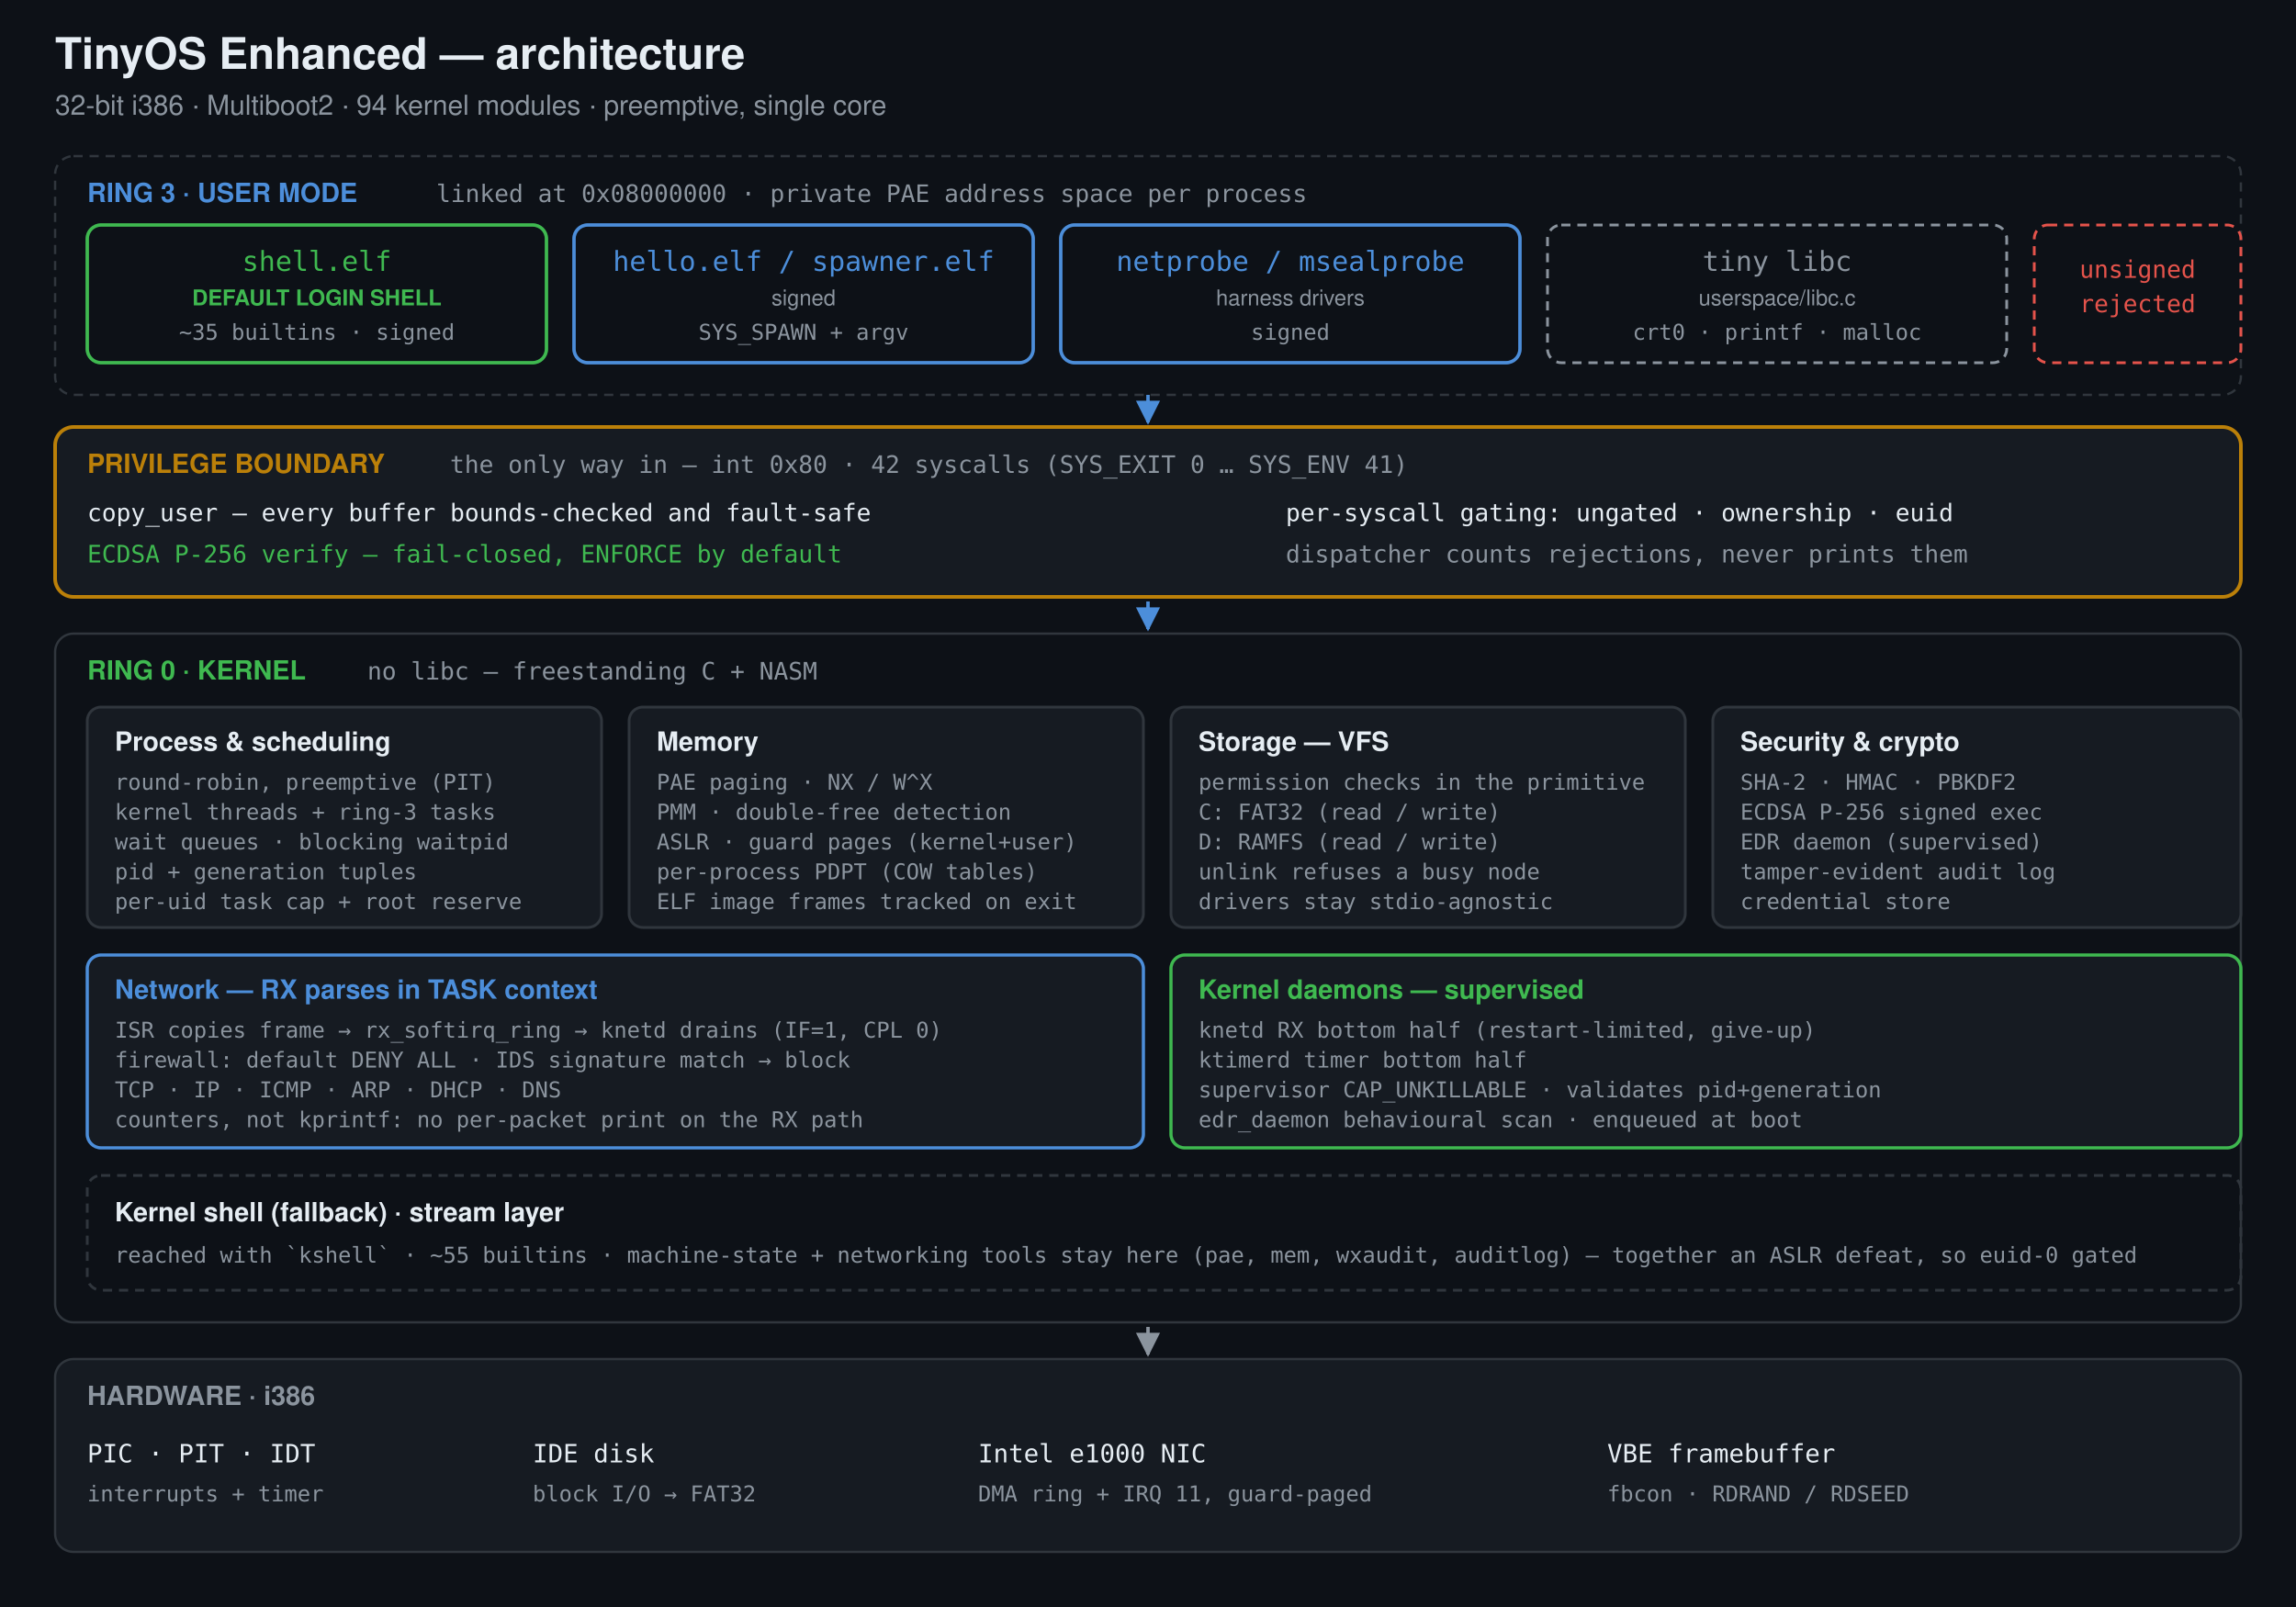
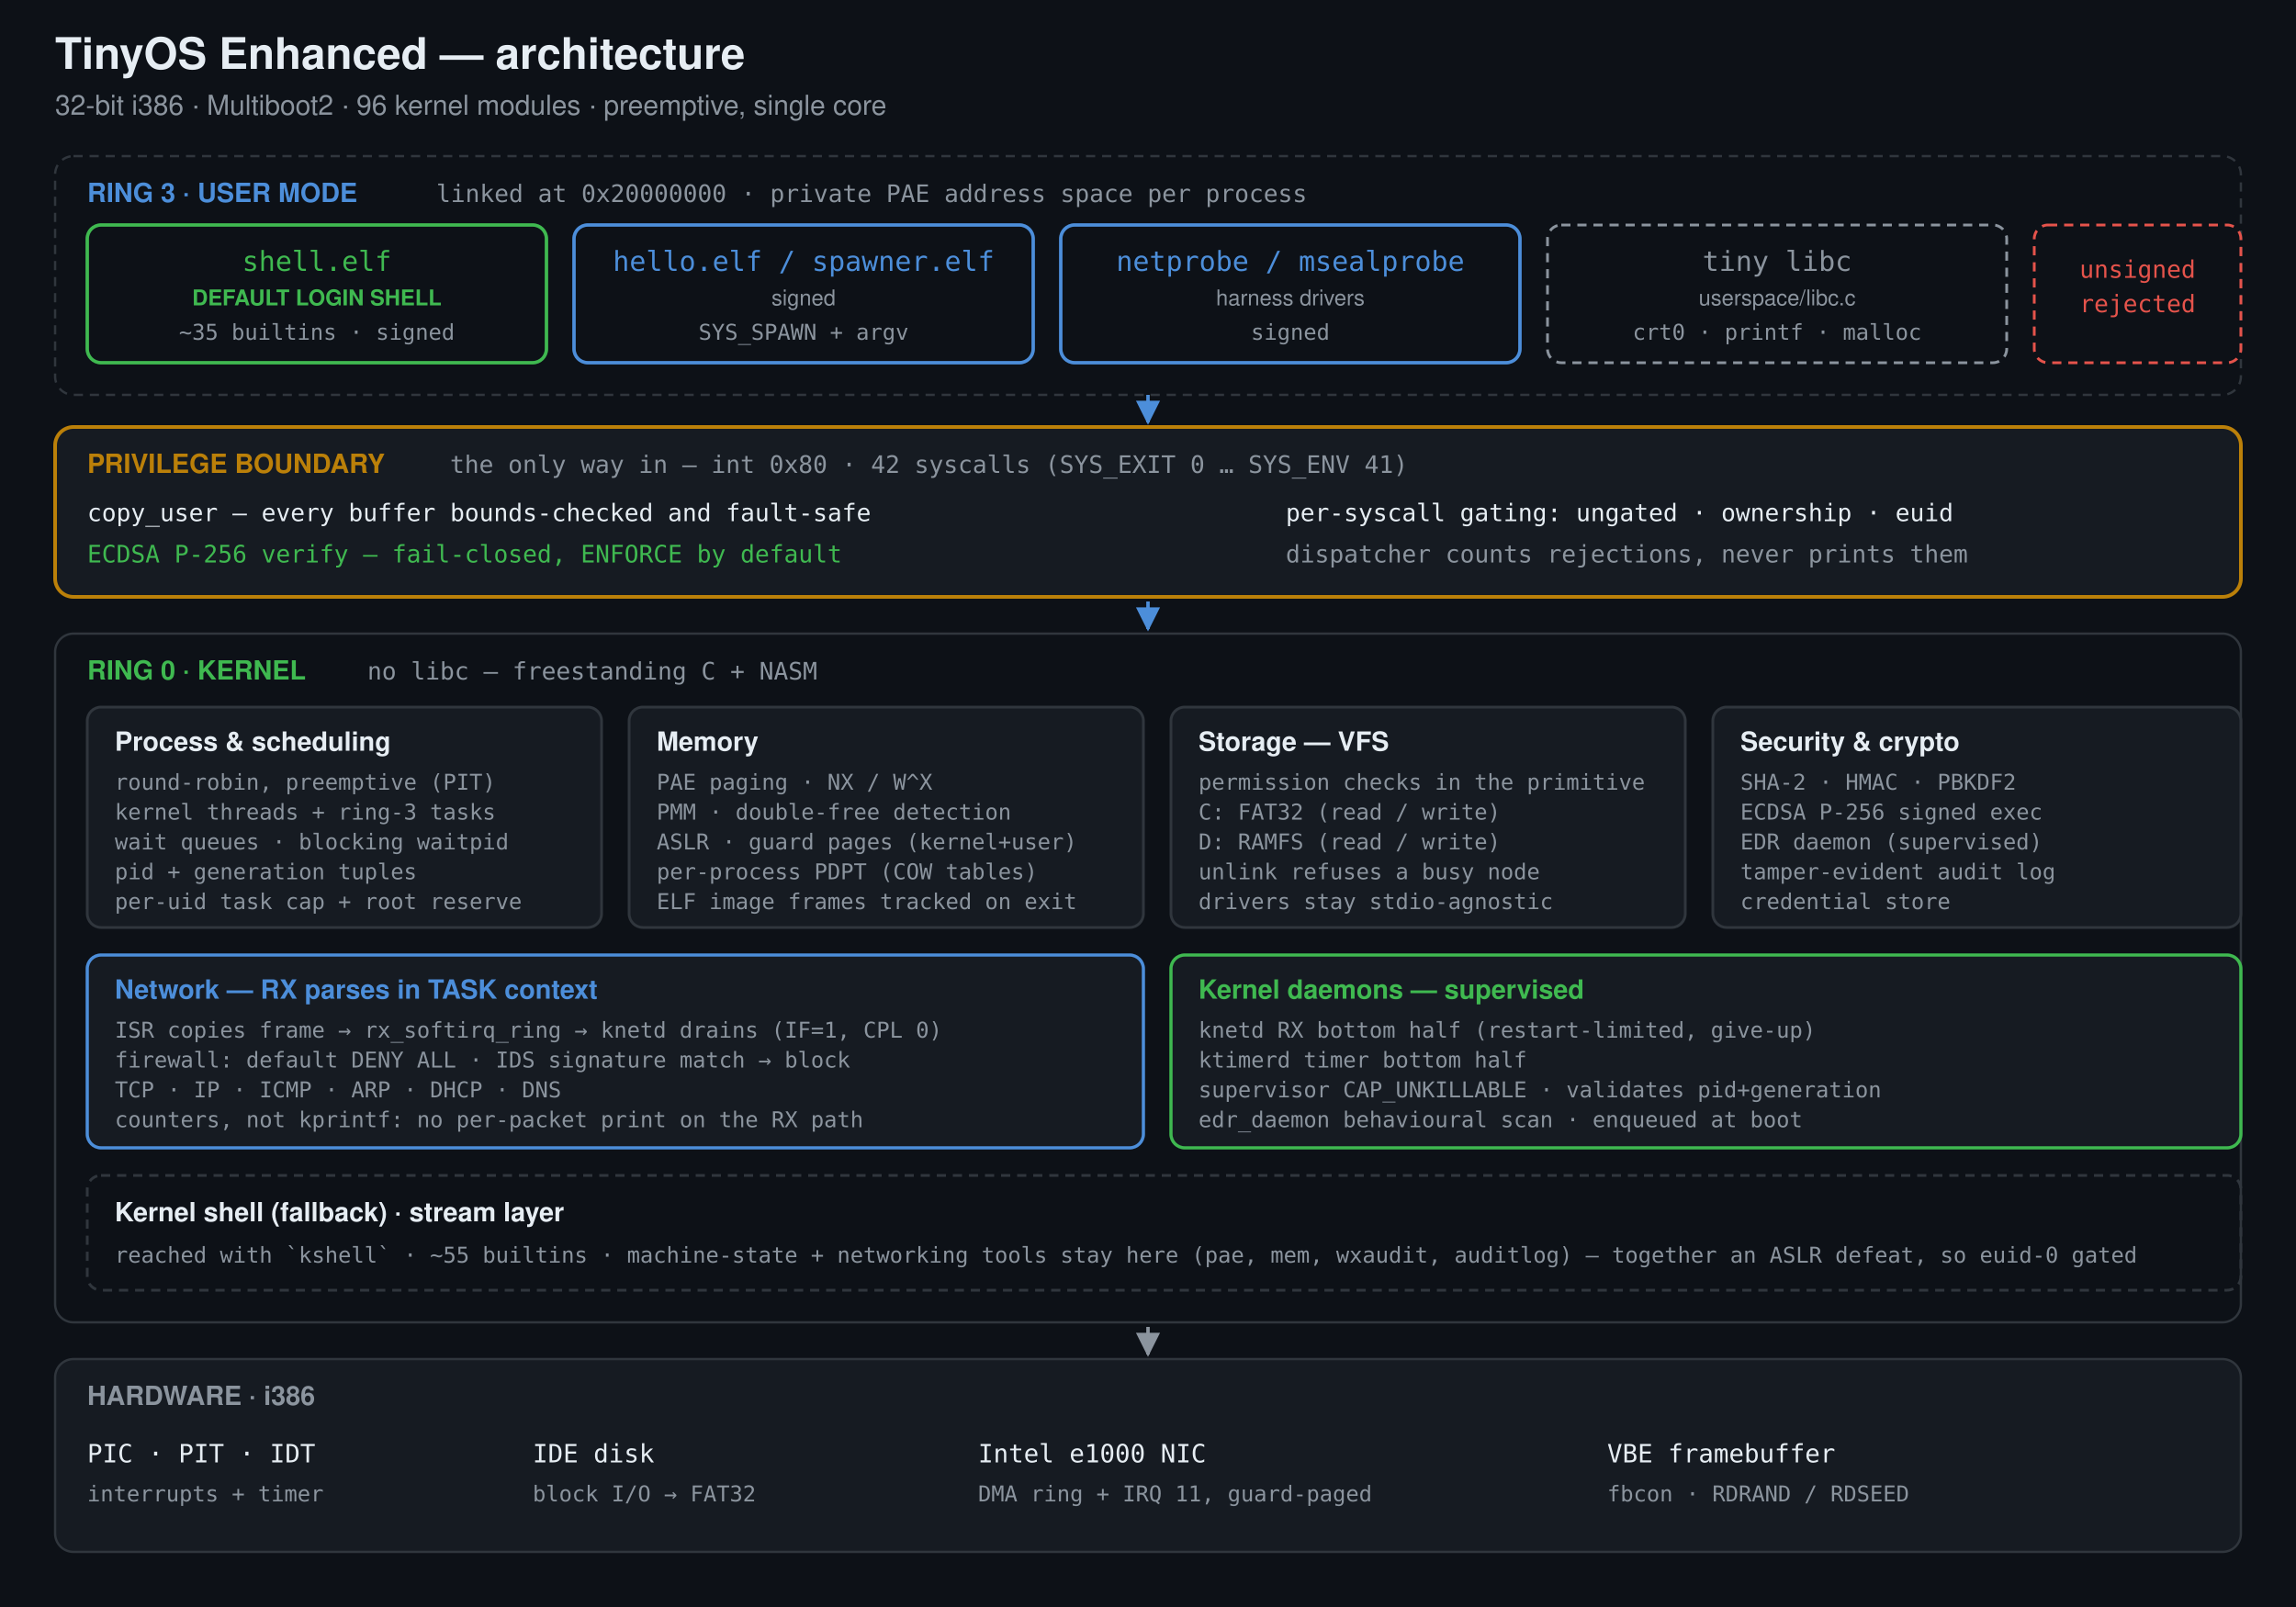
<svg xmlns="http://www.w3.org/2000/svg" viewBox="0 0 1000 700" width="1000" height="700" role="img" aria-label="TinyOS Enhanced architecture. Ring-3 user processes -- including the default login shell -- reach the kernel only through the int 0x80 privilege boundary, where copy_user validates every buffer and ECDSA P-256 verification gates every ELF load fail-closed; unsigned binaries are rejected there. Below it the ring-0 kernel provides process scheduling and supervised kernel daemons, PAE memory protection, a VFS over FAT32 and RAMFS (both read/write), and a TCP/IP stack whose receive path parses in task context behind a default-deny firewall and IDS, all driving i386 hardware.">
  <defs>
    <marker id="a" viewBox="0 0 10 10" refX="9" refY="5" markerWidth="7" markerHeight="7" orient="auto-start-reverse">
      <path d="M0 0 L10 5 L0 10 z" fill="#8b949e" />
    </marker>
    <marker id="ag" viewBox="0 0 10 10" refX="9" refY="5" markerWidth="7" markerHeight="7" orient="auto-start-reverse">
      <path d="M0 0 L10 5 L0 10 z" fill="#3fb950" />
    </marker>
    <marker id="ad" viewBox="0 0 10 10" refX="9" refY="5" markerWidth="7" markerHeight="7" orient="auto-start-reverse">
      <path d="M0 0 L10 5 L0 10 z" fill="#e5534b" />
    </marker>
    <marker id="ab" viewBox="0 0 10 10" refX="9" refY="5" markerWidth="7" markerHeight="7" orient="auto-start-reverse">
      <path d="M0 0 L10 5 L0 10 z" fill="#4c8eda" />
    </marker>
  </defs>
  <rect width="1000" height="700" fill="#0d1117" />
  <text x="24" y="30" font-family="-apple-system,BlinkMacSystemFont,Segoe UI,Helvetica,Arial,sans-serif" font-size="19" font-weight="700" fill="#e6edf3">TinyOS Enhanced — architecture</text>
-   <text x="24" y="50" font-family="-apple-system,BlinkMacSystemFont,Segoe UI,Helvetica,Arial,sans-serif" font-size="12" fill="#8b949e">32-bit i386 · Multiboot2 · 94 kernel modules · preemptive, single core</text>
+   <text x="24" y="50" font-family="-apple-system,BlinkMacSystemFont,Segoe UI,Helvetica,Arial,sans-serif" font-size="12" fill="#8b949e">32-bit i386 · Multiboot2 · 96 kernel modules · preemptive, single core</text>
  <rect x="24" y="68" width="952" height="104" rx="8" fill="none" stroke="#30363d" stroke-width="1" stroke-dasharray="4 3" />
  <text x="38" y="88" font-family="-apple-system,BlinkMacSystemFont,Segoe UI,Helvetica,Arial,sans-serif" font-size="11.5" font-weight="700" fill="#4c8eda">RING 3 · USER MODE</text>
-   <text x="190" y="88" font-family="ui-monospace,SFMono-Regular,Menlo,monospace" font-size="10.5" fill="#8b949e">linked at 0x08000000 · private PAE address space per process</text>
+   <text x="190" y="88" font-family="ui-monospace,SFMono-Regular,Menlo,monospace" font-size="10.5" fill="#8b949e">linked at 0x20000000 · private PAE address space per process</text>
  <rect x="38" y="98" width="200" height="60" rx="6" fill="none" stroke="#3fb950" stroke-width="1.5" />
  <text x="138" y="118" text-anchor="middle" font-family="ui-monospace,SFMono-Regular,Menlo,monospace" font-size="12" fill="#3fb950">shell.elf</text>
  <text x="138" y="133" text-anchor="middle" font-family="-apple-system,BlinkMacSystemFont,Segoe UI,Helvetica,Arial,sans-serif" font-size="9.5" font-weight="700" fill="#3fb950">DEFAULT LOGIN SHELL</text>
  <text x="138" y="148" text-anchor="middle" font-family="ui-monospace,SFMono-Regular,Menlo,monospace" font-size="9.5" fill="#8b949e">~35 builtins · signed</text>
  <rect x="250" y="98" width="200" height="60" rx="6" fill="none" stroke="#4c8eda" stroke-width="1.5" />
  <text x="350" y="118" text-anchor="middle" font-family="ui-monospace,SFMono-Regular,Menlo,monospace" font-size="12" fill="#4c8eda">hello.elf / spawner.elf</text>
  <text x="350" y="133" text-anchor="middle" font-family="-apple-system,BlinkMacSystemFont,Segoe UI,Helvetica,Arial,sans-serif" font-size="9.5" fill="#8b949e">signed</text>
  <text x="350" y="148" text-anchor="middle" font-family="ui-monospace,SFMono-Regular,Menlo,monospace" font-size="9.5" fill="#8b949e">SYS_SPAWN + argv</text>
  <rect x="462" y="98" width="200" height="60" rx="6" fill="none" stroke="#4c8eda" stroke-width="1.5" />
  <text x="562" y="118" text-anchor="middle" font-family="ui-monospace,SFMono-Regular,Menlo,monospace" font-size="12" fill="#4c8eda">netprobe / msealprobe</text>
  <text x="562" y="133" text-anchor="middle" font-family="-apple-system,BlinkMacSystemFont,Segoe UI,Helvetica,Arial,sans-serif" font-size="9.5" fill="#8b949e">harness drivers</text>
  <text x="562" y="148" text-anchor="middle" font-family="ui-monospace,SFMono-Regular,Menlo,monospace" font-size="9.5" fill="#8b949e">signed</text>
  <rect x="674" y="98" width="200" height="60" rx="6" fill="none" stroke="#8b949e" stroke-width="1.2" stroke-dasharray="4 3" />
  <text x="774" y="118" text-anchor="middle" font-family="ui-monospace,SFMono-Regular,Menlo,monospace" font-size="12" fill="#8b949e">tiny libc</text>
  <text x="774" y="133" text-anchor="middle" font-family="-apple-system,BlinkMacSystemFont,Segoe UI,Helvetica,Arial,sans-serif" font-size="9.5" fill="#8b949e">userspace/libc.c</text>
  <text x="774" y="148" text-anchor="middle" font-family="ui-monospace,SFMono-Regular,Menlo,monospace" font-size="9.5" fill="#8b949e">crt0 · printf · malloc</text>
  <rect x="886" y="98" width="90" height="60" rx="6" fill="none" stroke="#e5534b" stroke-width="1.2" stroke-dasharray="4 3" />
  <text x="931" y="121" text-anchor="middle" font-family="ui-monospace,SFMono-Regular,Menlo,monospace" font-size="10.5" fill="#e5534b">unsigned</text>
  <text x="931" y="136" text-anchor="middle" font-family="ui-monospace,SFMono-Regular,Menlo,monospace" font-size="10.5" fill="#e5534b">rejected</text>
  <rect x="24" y="186" width="952" height="74" rx="8" fill="#161b22" stroke="#bb8009" stroke-width="1.6" />
  <text x="38" y="206" font-family="-apple-system,BlinkMacSystemFont,Segoe UI,Helvetica,Arial,sans-serif" font-size="11.5" font-weight="700" fill="#bb8009">PRIVILEGE BOUNDARY</text>
  <text x="196" y="206" font-family="ui-monospace,SFMono-Regular,Menlo,monospace" font-size="10.5" fill="#8b949e">the only way in — int 0x80 · 42 syscalls (SYS_EXIT 0 … SYS_ENV 41)</text>
  <text x="38" y="227" font-family="ui-monospace,SFMono-Regular,Menlo,monospace" font-size="10.5" fill="#e6edf3">copy_user — every buffer bounds-checked and fault-safe</text>
  <text x="38" y="245" font-family="ui-monospace,SFMono-Regular,Menlo,monospace" font-size="10.5" fill="#3fb950">ECDSA P-256 verify — fail-closed, ENFORCE by default</text>
  <text x="560" y="227" font-family="ui-monospace,SFMono-Regular,Menlo,monospace" font-size="10.5" fill="#e6edf3">per-syscall gating: ungated · ownership · euid</text>
  <text x="560" y="245" font-family="ui-monospace,SFMono-Regular,Menlo,monospace" font-size="10.5" fill="#8b949e">dispatcher counts rejections, never prints them</text>
  <line x1="500" y1="172" x2="500" y2="184" stroke="#4c8eda" stroke-width="1.5" marker-end="url(#ab)" />
  <line x1="500" y1="262" x2="500" y2="274" stroke="#4c8eda" stroke-width="1.5" marker-end="url(#ab)" />
  <rect x="24" y="276" width="952" height="300" rx="8" fill="none" stroke="#30363d" stroke-width="1" />
  <text x="38" y="296" font-family="-apple-system,BlinkMacSystemFont,Segoe UI,Helvetica,Arial,sans-serif" font-size="11.5" font-weight="700" fill="#3fb950">RING 0 · KERNEL</text>
  <text x="160" y="296" font-family="ui-monospace,SFMono-Regular,Menlo,monospace" font-size="10.5" fill="#8b949e">no libc — freestanding C + NASM</text>
  <rect x="38" y="308" width="224" height="96" rx="6" fill="#161b22" stroke="#30363d" stroke-width="1.2" />
  <text x="50" y="327" font-family="-apple-system,BlinkMacSystemFont,Segoe UI,Helvetica,Arial,sans-serif" font-size="11.5" font-weight="700" fill="#e6edf3">Process &amp; scheduling</text>
  <text x="50" y="344" font-family="ui-monospace,SFMono-Regular,Menlo,monospace" font-size="9.5" fill="#8b949e">round-robin, preemptive (PIT)</text>
  <text x="50" y="357" font-family="ui-monospace,SFMono-Regular,Menlo,monospace" font-size="9.5" fill="#8b949e">kernel threads + ring-3 tasks</text>
  <text x="50" y="370" font-family="ui-monospace,SFMono-Regular,Menlo,monospace" font-size="9.5" fill="#8b949e">wait queues · blocking waitpid</text>
  <text x="50" y="383" font-family="ui-monospace,SFMono-Regular,Menlo,monospace" font-size="9.5" fill="#8b949e">pid + generation tuples</text>
  <text x="50" y="396" font-family="ui-monospace,SFMono-Regular,Menlo,monospace" font-size="9.5" fill="#8b949e">per-uid task cap + root reserve</text>
  <rect x="274" y="308" width="224" height="96" rx="6" fill="#161b22" stroke="#30363d" stroke-width="1.2" />
  <text x="286" y="327" font-family="-apple-system,BlinkMacSystemFont,Segoe UI,Helvetica,Arial,sans-serif" font-size="11.5" font-weight="700" fill="#e6edf3">Memory</text>
  <text x="286" y="344" font-family="ui-monospace,SFMono-Regular,Menlo,monospace" font-size="9.5" fill="#8b949e">PAE paging · NX / W^X</text>
  <text x="286" y="357" font-family="ui-monospace,SFMono-Regular,Menlo,monospace" font-size="9.5" fill="#8b949e">PMM · double-free detection</text>
  <text x="286" y="370" font-family="ui-monospace,SFMono-Regular,Menlo,monospace" font-size="9.5" fill="#8b949e">ASLR · guard pages (kernel+user)</text>
  <text x="286" y="383" font-family="ui-monospace,SFMono-Regular,Menlo,monospace" font-size="9.5" fill="#8b949e">per-process PDPT (COW tables)</text>
  <text x="286" y="396" font-family="ui-monospace,SFMono-Regular,Menlo,monospace" font-size="9.5" fill="#8b949e">ELF image frames tracked on exit</text>
  <rect x="510" y="308" width="224" height="96" rx="6" fill="#161b22" stroke="#30363d" stroke-width="1.2" />
  <text x="522" y="327" font-family="-apple-system,BlinkMacSystemFont,Segoe UI,Helvetica,Arial,sans-serif" font-size="11.5" font-weight="700" fill="#e6edf3">Storage — VFS</text>
  <text x="522" y="344" font-family="ui-monospace,SFMono-Regular,Menlo,monospace" font-size="9.5" fill="#8b949e">permission checks in the primitive</text>
  <text x="522" y="357" font-family="ui-monospace,SFMono-Regular,Menlo,monospace" font-size="9.5" fill="#8b949e">C:  FAT32   (read / write)</text>
  <text x="522" y="370" font-family="ui-monospace,SFMono-Regular,Menlo,monospace" font-size="9.5" fill="#8b949e">D:  RAMFS   (read / write)</text>
  <text x="522" y="383" font-family="ui-monospace,SFMono-Regular,Menlo,monospace" font-size="9.5" fill="#8b949e">unlink refuses a busy node</text>
  <text x="522" y="396" font-family="ui-monospace,SFMono-Regular,Menlo,monospace" font-size="9.5" fill="#8b949e">drivers stay stdio-agnostic</text>
  <rect x="746" y="308" width="230" height="96" rx="6" fill="#161b22" stroke="#30363d" stroke-width="1.2" />
  <text x="758" y="327" font-family="-apple-system,BlinkMacSystemFont,Segoe UI,Helvetica,Arial,sans-serif" font-size="11.5" font-weight="700" fill="#e6edf3">Security &amp; crypto</text>
  <text x="758" y="344" font-family="ui-monospace,SFMono-Regular,Menlo,monospace" font-size="9.5" fill="#8b949e">SHA-2 · HMAC · PBKDF2</text>
  <text x="758" y="357" font-family="ui-monospace,SFMono-Regular,Menlo,monospace" font-size="9.5" fill="#8b949e">ECDSA P-256 signed exec</text>
  <text x="758" y="370" font-family="ui-monospace,SFMono-Regular,Menlo,monospace" font-size="9.5" fill="#8b949e">EDR daemon (supervised)</text>
  <text x="758" y="383" font-family="ui-monospace,SFMono-Regular,Menlo,monospace" font-size="9.5" fill="#8b949e">tamper-evident audit log</text>
  <text x="758" y="396" font-family="ui-monospace,SFMono-Regular,Menlo,monospace" font-size="9.5" fill="#8b949e">credential store</text>
  <rect x="38" y="416" width="460" height="84" rx="6" fill="#161b22" stroke="#4c8eda" stroke-width="1.4" />
  <text x="50" y="435" font-family="-apple-system,BlinkMacSystemFont,Segoe UI,Helvetica,Arial,sans-serif" font-size="11.5" font-weight="700" fill="#4c8eda">Network — RX parses in TASK context</text>
  <text x="50" y="452" font-family="ui-monospace,SFMono-Regular,Menlo,monospace" font-size="9.5" fill="#8b949e">ISR copies frame → rx_softirq_ring → knetd drains (IF=1, CPL 0)</text>
  <text x="50" y="465" font-family="ui-monospace,SFMono-Regular,Menlo,monospace" font-size="9.5" fill="#8b949e">firewall: default DENY ALL · IDS signature match → block</text>
  <text x="50" y="478" font-family="ui-monospace,SFMono-Regular,Menlo,monospace" font-size="9.5" fill="#8b949e">TCP · IP · ICMP · ARP · DHCP · DNS</text>
  <text x="50" y="491" font-family="ui-monospace,SFMono-Regular,Menlo,monospace" font-size="9.5" fill="#8b949e">counters, not kprintf: no per-packet print on the RX path</text>
  <rect x="510" y="416" width="466" height="84" rx="6" fill="#161b22" stroke="#3fb950" stroke-width="1.4" />
  <text x="522" y="435" font-family="-apple-system,BlinkMacSystemFont,Segoe UI,Helvetica,Arial,sans-serif" font-size="11.5" font-weight="700" fill="#3fb950">Kernel daemons — supervised</text>
  <text x="522" y="452" font-family="ui-monospace,SFMono-Regular,Menlo,monospace" font-size="9.5" fill="#8b949e">knetd     RX bottom half     (restart-limited, give-up)</text>
  <text x="522" y="465" font-family="ui-monospace,SFMono-Regular,Menlo,monospace" font-size="9.5" fill="#8b949e">ktimerd   timer bottom half</text>
  <text x="522" y="478" font-family="ui-monospace,SFMono-Regular,Menlo,monospace" font-size="9.5" fill="#8b949e">supervisor  CAP_UNKILLABLE · validates pid+generation</text>
  <text x="522" y="491" font-family="ui-monospace,SFMono-Regular,Menlo,monospace" font-size="9.5" fill="#8b949e">edr_daemon  behavioural scan · enqueued at boot</text>
  <rect x="38" y="512" width="938" height="50" rx="6" fill="none" stroke="#30363d" stroke-width="1.2" stroke-dasharray="4 3" />
  <text x="50" y="532" font-family="-apple-system,BlinkMacSystemFont,Segoe UI,Helvetica,Arial,sans-serif" font-size="11.5" font-weight="700" fill="#e6edf3">Kernel shell (fallback) · stream layer</text>
  <text x="50" y="550" font-family="ui-monospace,SFMono-Regular,Menlo,monospace" font-size="9.5" fill="#8b949e">reached with `kshell` · ~55 builtins · machine-state + networking tools stay here (pae, mem, wxaudit, auditlog) — together an ASLR defeat, so euid-0 gated</text>
  <line x1="500" y1="578" x2="500" y2="590" stroke="#8b949e" stroke-width="1.5" marker-end="url(#a)" />
  <rect x="24" y="592" width="952" height="84" rx="8" fill="#161b22" stroke="#30363d" stroke-width="1" />
  <text x="38" y="612" font-family="-apple-system,BlinkMacSystemFont,Segoe UI,Helvetica,Arial,sans-serif" font-size="11.5" font-weight="700" fill="#8b949e">HARDWARE · i386</text>
  <text x="38" y="637" font-family="ui-monospace,SFMono-Regular,Menlo,monospace" font-size="11" fill="#e6edf3">PIC · PIT · IDT</text>
  <text x="38" y="654" font-family="ui-monospace,SFMono-Regular,Menlo,monospace" font-size="9.5" fill="#8b949e">interrupts + timer</text>
  <text x="232" y="637" font-family="ui-monospace,SFMono-Regular,Menlo,monospace" font-size="11" fill="#e6edf3">IDE disk</text>
  <text x="232" y="654" font-family="ui-monospace,SFMono-Regular,Menlo,monospace" font-size="9.5" fill="#8b949e">block I/O → FAT32</text>
  <text x="426" y="637" font-family="ui-monospace,SFMono-Regular,Menlo,monospace" font-size="11" fill="#e6edf3">Intel e1000 NIC</text>
  <text x="426" y="654" font-family="ui-monospace,SFMono-Regular,Menlo,monospace" font-size="9.5" fill="#8b949e">DMA ring + IRQ 11, guard-paged</text>
  <text x="700" y="637" font-family="ui-monospace,SFMono-Regular,Menlo,monospace" font-size="11" fill="#e6edf3">VBE framebuffer</text>
  <text x="700" y="654" font-family="ui-monospace,SFMono-Regular,Menlo,monospace" font-size="9.5" fill="#8b949e">fbcon · RDRAND / RDSEED</text>
</svg>
